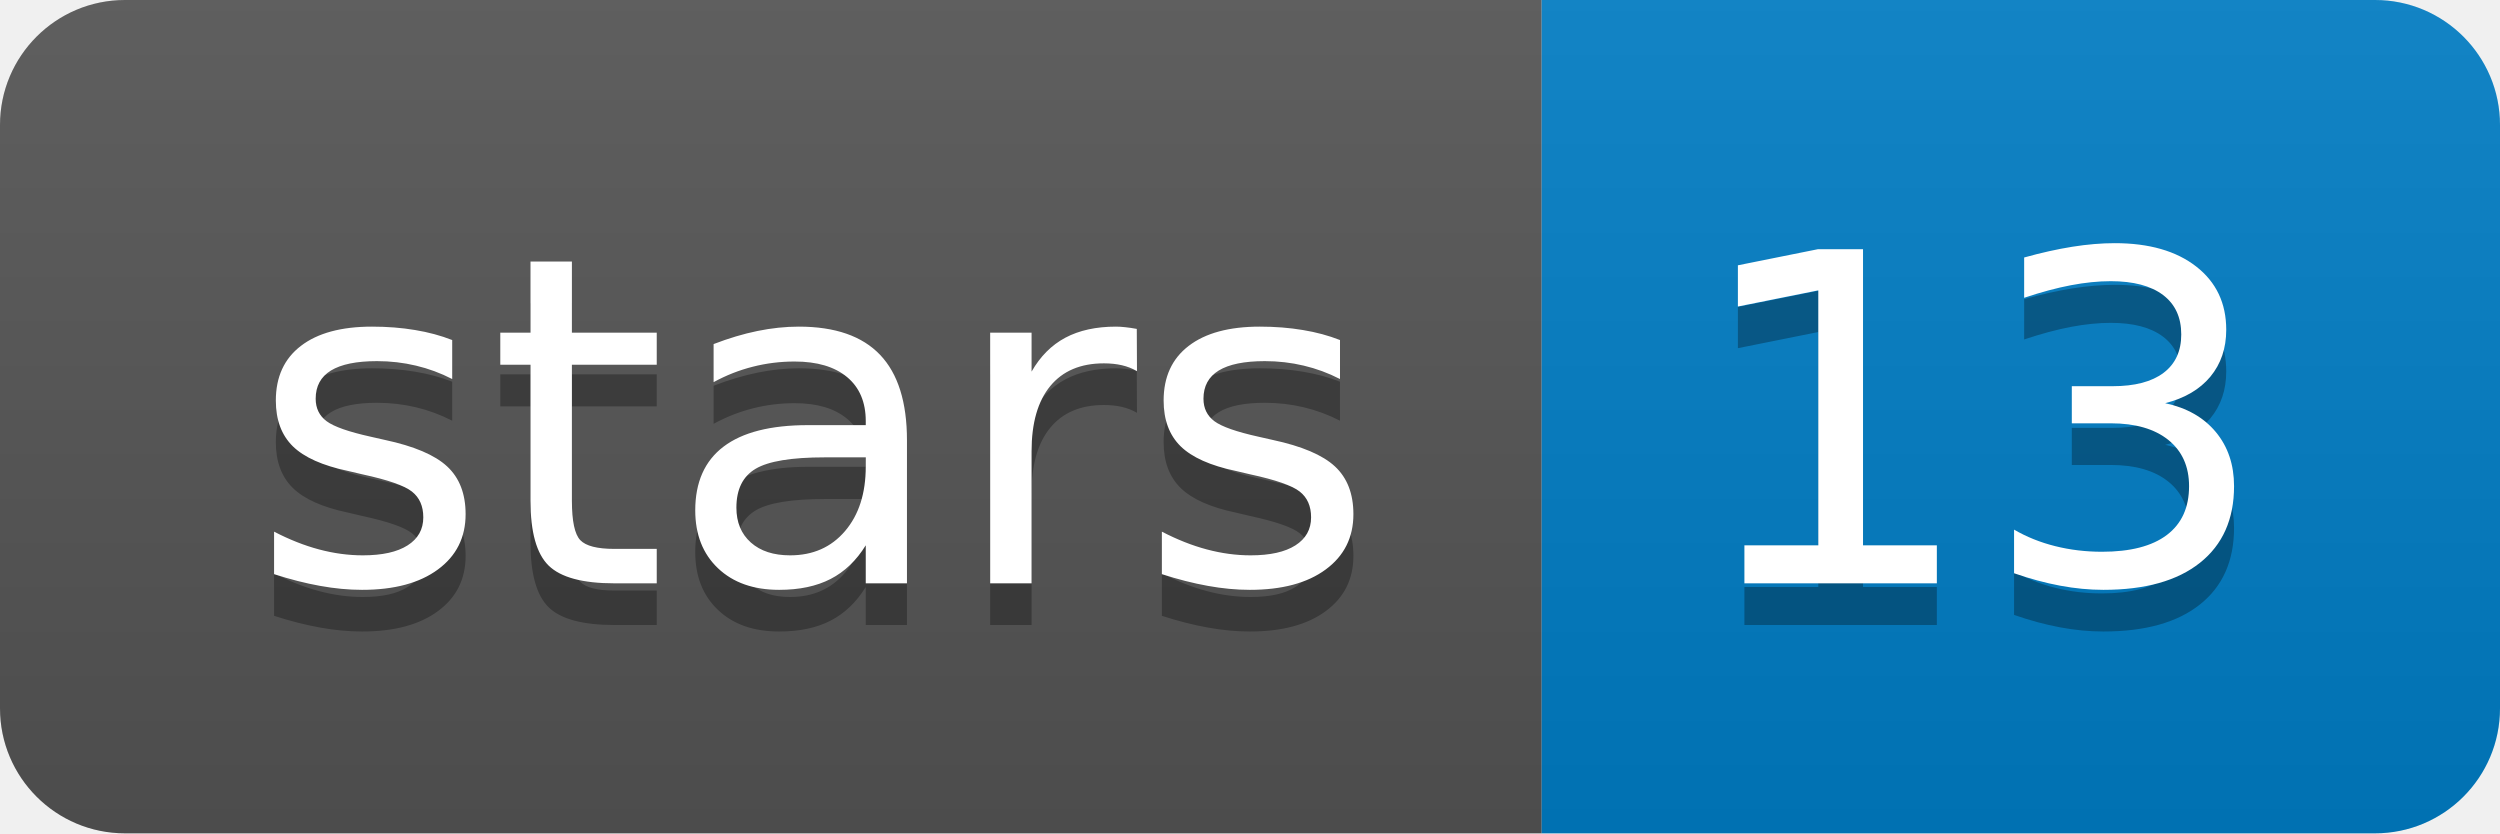
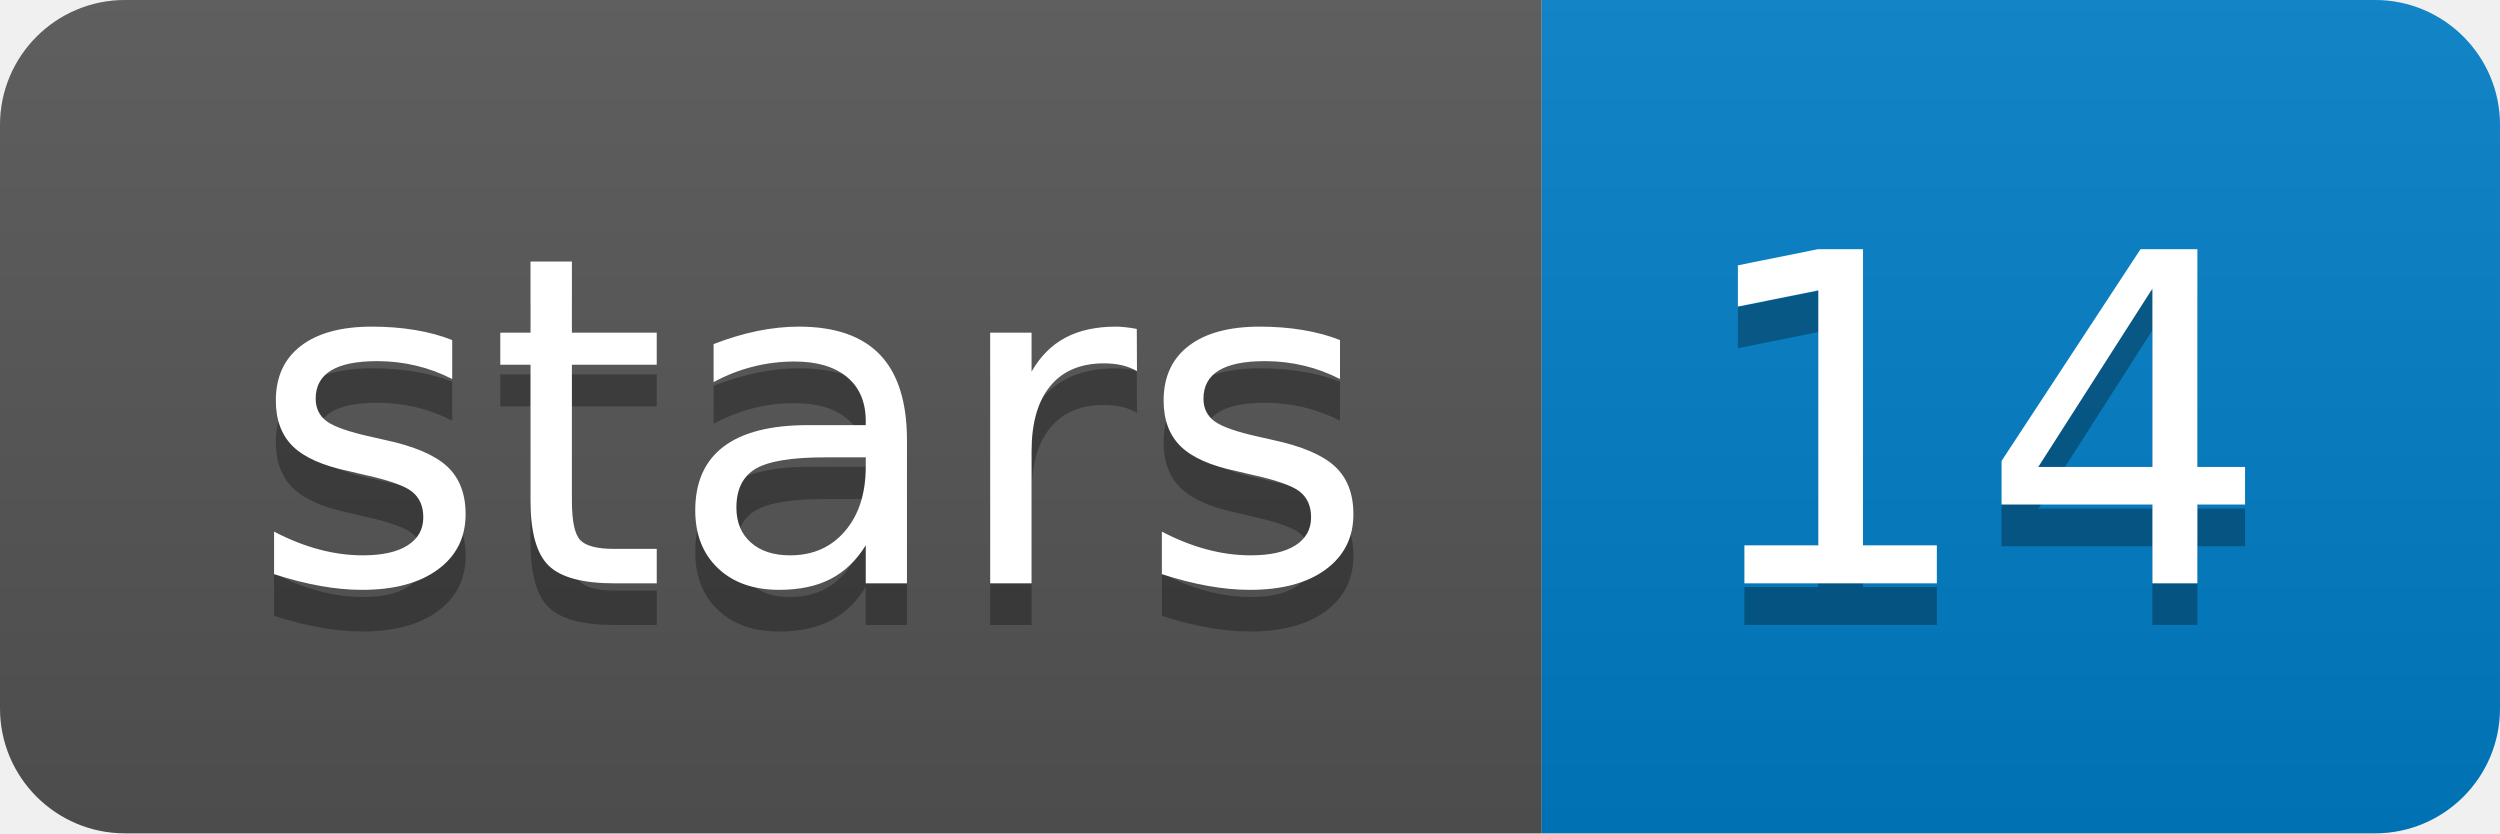
<svg xmlns="http://www.w3.org/2000/svg" width="60" height="20">
  <linearGradient id="b" x2="0" y2="100%">
    <stop offset="0" stop-color="#bbb" stop-opacity=".1" />
    <stop offset="1" stop-opacity=".1" />
  </linearGradient>
  <clipPath id="a">
    <rect width="60" height="20" rx="3" fill="#fff" />
  </clipPath>
  <g clip-path="url(#a)">
    <path fill="#555" d="M0 0h37v20H0z" />
    <path fill="#007ec6" d="M37 0h23v20H37z" />
    <path fill="url(#b)" d="M0 0h60v20H0z" />
  </g>
  <g fill="#fff" text-anchor="middle" font-family="DejaVu Sans,Verdana,Geneva,sans-serif" font-size="110">
    <text x="195" y="150" fill="#010101" fill-opacity=".3" transform="scale(.1)" textLength="270">stars</text>
    <text x="195" y="140" transform="scale(.1)" textLength="270">stars</text>
-     <text x="475" y="150" fill="#010101" fill-opacity=".3" transform="scale(.1)" textLength="130">13</text>
-     <text x="475" y="140" transform="scale(.1)" textLength="130">13</text>
+     <text x="475" y="150" fill="#010101" fill-opacity=".3" transform="scale(.1)" textLength="130">14</text>
+     <text x="475" y="140" transform="scale(.1)" textLength="130">14</text>
  </g>
</svg>
